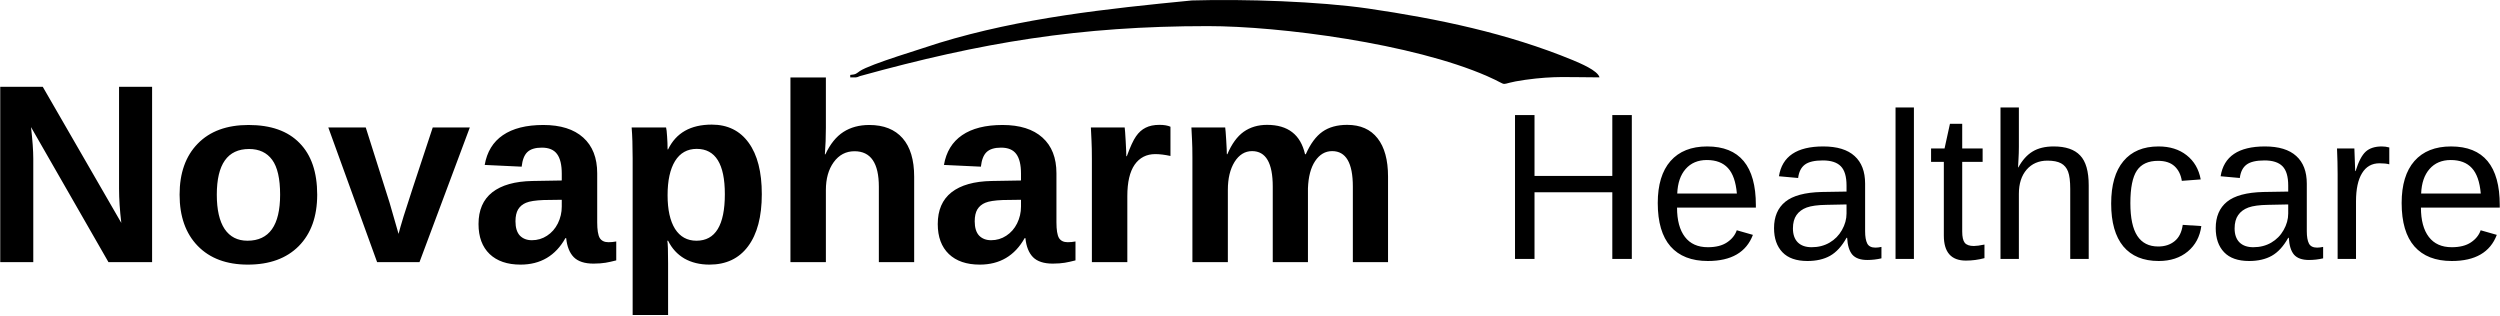
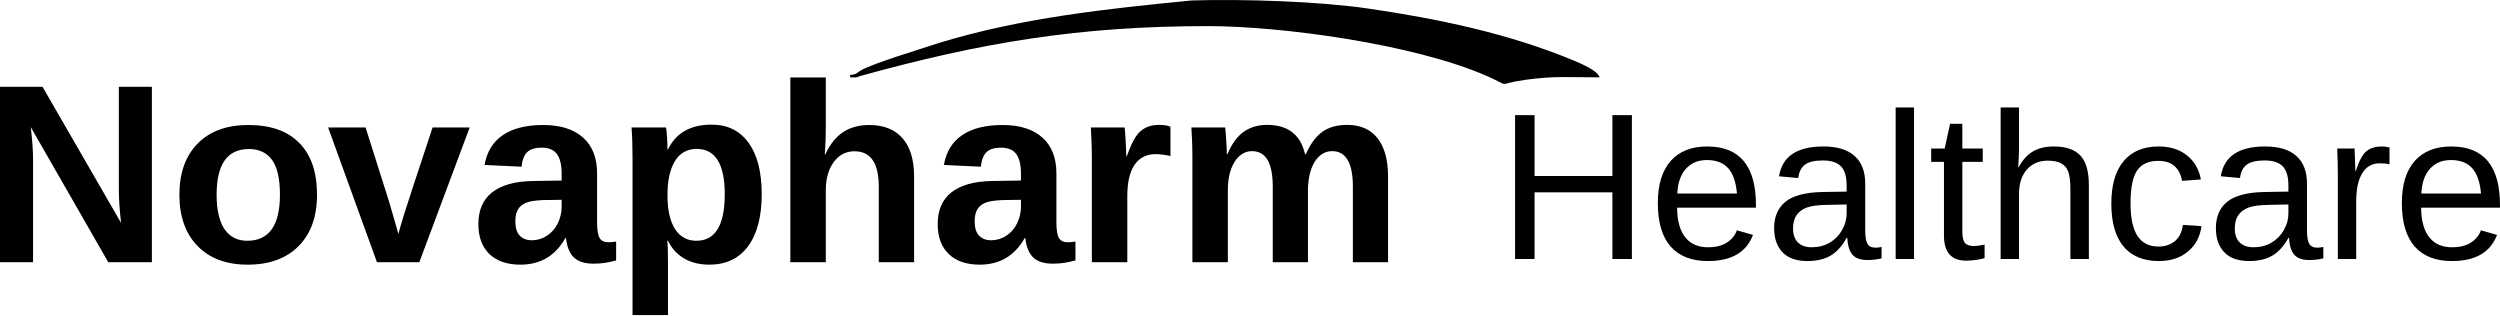
- <svg xmlns="http://www.w3.org/2000/svg" xml:space="preserve" width="11.19in" height="1.41in" version="1.1" style="clip-rule:evenodd;fill-rule:evenodd;image-rendering:optimizeQuality;shape-rendering:geometricPrecision;text-rendering:geometricPrecision" viewBox="0 0 11189.894 1410.254" id="svg17">
-   <defs id="defs16">
-     <font id="FontID1" horiz-adv-x="667" font-variant="normal" style="fill-rule:nonzero" font-weight="400" horiz-origin-x="0" horiz-origin-y="0" vert-origin-x="512" vert-origin-y="768" vert-adv-y="1024">
-       <font-face font-family="Arial" id="font-face1">
-         <font-face-src>
-           <font-face-name name="Arial" />
-         </font-face-src>
-       </font-face>
-       <missing-glyph id="missing-glyph1">
-         <path d="M0 0z" id="path1" />
-       </missing-glyph>
-       <glyph unicode="H" horiz-adv-x="722" d="M80.998 0l0 715.999 95.004 0 0 -294.999 369.996 0 0 294.999 95.004 0 0 -715.999 -95.004 0 0 336.998 -369.996 0 0 -336.998 -95.004 0z" id="glyph1" />
-       <glyph unicode="a" horiz-adv-x="556" d="M405.001 65c-32.666,-27.834 -64.167,-47.331 -94.335,-58.834 -30.168,-11.498 -62.497,-17.164 -97.165,-17.164 -57.001,0 -100.833,13.833 -131.501,41.666 -30.664,27.665 -45.998,63.166 -45.998,106.33 0,25.335 5.833,48.501 17.332,69.504 11.667,20.999 26.833,37.667 45.502,50.33 18.833,12.668 39.833,22.332 63.33,28.835 17.336,4.5 43.5,8.832 78.336,13.168 70.997,8.332 123.497,18.497 157,30.164 0.332,12.003 0.496,19.666 0.496,22.833 0,35.669 -8.332,60.836 -24.999,75.501 -22.501,19.834 -55.999,29.667 -100.332,29.667 -41.502,0 -72.166,-7.335 -91.832,-21.832 -19.834,-14.501 -34.336,-40.169 -43.837,-77.167l-85.999 11.999c7.835,36.834 20.667,66.665 38.668,89.334 18.001,22.665 44.001,39.997 78,52.332 33.835,12.167 73.336,18.333 118.001,18.333 44.333,0 80.498,-5.165 108.332,-15.666 27.67,-10.502 48.168,-23.502 61.168,-39.332 13,-15.835 22.169,-35.833 27.501,-59.999 2.83,-15.002 4.332,-42.003 4.332,-80.834l0 -116.667c0,-81.499 1.834,-132.998 5.501,-154.835 3.499,-21.832 10.834,-42.667 21.5,-62.666l-92.001 0c-8.832,18.501 -14.501,40.165 -17,65zm-7.003 194.999c-31.997,-13 -79.998,-23.998 -143.996,-32.998 -36.333,-5.169 -62.001,-11.002 -77.003,-17.5 -14.998,-6.502 -26.5,-16.003 -34.664,-28.334 -8.168,-12.499 -12.335,-26.332 -12.335,-41.666 0,-23.165 8.832,-42.667 26.669,-58.166 17.832,-15.502 43.832,-23.334 78,-23.334 33.831,0 63.999,7.331 90.499,22.164 26.332,14.67 45.834,34.836 58.166,60.336 9.501,19.83 14.169,48.997 14.169,87.501l0.496 31.997z" id="glyph2" />
-       <glyph unicode="c" horiz-adv-x="499" d="M405.001 189.999l85.999 -11.999c-9.501,-59.166 -33.499,-105.333 -72.335,-138.832 -38.832,-33.503 -86.664,-50.166 -143.164,-50.166 -70.833,0 -127.834,23.165 -170.833,69.5 -43.168,46.331 -64.668,112.663 -64.668,198.999 0,55.999 9.333,104.832 27.834,146.831 18.497,41.834 46.667,73.336 84.666,94.167 37.835,21.003 79.001,31.501 123.666,31.501 56.168,0 102.334,-14.165 137.999,-42.667 35.837,-28.498 58.834,-68.999 68.835,-121.332l-85.002 -13c-8.163,34.832 -22.497,61 -43.332,78.664 -20.667,17.5 -45.666,26.336 -75.001,26.336 -44.333,0 -80.334,-15.835 -108.163,-47.5 -27.67,-31.833 -41.502,-81.835 -41.502,-150.503 0,-69.664 13.332,-120.167 40.001,-151.668 26.833,-31.497 61.665,-47.331 104.5,-47.331 34.668,0 63.498,10.502 86.5,31.665 23.165,21.003 37.835,53.501 44.001,97.334z" id="glyph3" />
-       <glyph unicode="e" horiz-adv-x="556" d="M419.998 167.998l91 -11.999c-14.165,-52.833 -40.665,-93.998 -79.333,-123.165 -38.663,-29.167 -87.997,-43.832 -148.164,-43.832 -75.666,0 -135.669,23.329 -180.002,69.996 -44.333,46.503 -66.501,112.003 -66.501,196.169 0,87 22.337,154.666 67.17,202.666 44.833,48.168 102.999,72.166 174.501,72.166 69.163,0 125.663,-23.497 169.5,-70.665 43.832,-47.167 65.832,-113.5 65.832,-199.003 0,-5.165 -0.168,-13 -0.5,-23.334l-386.5 0c3.331,-56.832 19.334,-100.496 48.332,-130.664 28.835,-30.168 65,-45.334 108.168,-45.334 32.166,0 59.667,8.5 82.332,25.499 22.833,17 40.834,44.169 54.166,81.499zm-287.997 141.002l288.998 0c-3.831,43.668 -14.998,76.334 -33.166,98.166 -27.834,33.835 -64.167,50.835 -108.668,50.835 -40.333,0 -74.164,-13.5 -101.665,-40.501 -27.333,-27.001 -42.499,-63.166 -45.498,-108.5z" id="glyph4" />
-       <glyph unicode="h" horiz-adv-x="556" d="M66.001 0l0 715.999 88.001 0 0 -257.665c40.834,47.832 92.333,71.666 154.666,71.666 38.167,0 71.334,-7.499 99.663,-22.665 28.17,-15.17 48.337,-36.001 60.504,-62.67 12.163,-26.664 18.165,-65.5 18.165,-116.167l0 -328.498 -88.001 0 0 328.166c0,43.832 -9.501,75.834 -28.334,95.832 -18.997,20.003 -45.666,30.004 -80.33,30.004 -25.836,0 -50.17,-6.67 -73.003,-20.166 -22.833,-13.5 -39,-31.833 -48.833,-55.003 -9.665,-23.001 -14.497,-54.834 -14.497,-95.5l0 -283.333 -88.001 0z" id="glyph5" />
-       <glyph unicode="l" horiz-adv-x="222" d="M63.999 0l0 715.999 88.001 0 0 -715.999 -88.001 0z" id="glyph6" />
-       <glyph unicode="r" horiz-adv-x="332" d="M65 0l0 519.002 79.001 0 0 -79.501c20.166,36.834 38.832,61.168 55.999,72.831 17.168,11.835 36.001,17.668 56.5,17.668 29.667,0 59.835,-9.333 90.499,-27.834l-31.333 -81.167c-21.331,11.999 -42.667,18.001 -63.999,18.001 -19.166,0 -36.333,-5.833 -51.499,-17.332 -15.17,-11.503 -26,-27.501 -32.502,-48 -9.833,-31.169 -14.665,-65.336 -14.665,-102.502l0 -271.165 -88.001 0z" id="glyph7" />
-       <glyph unicode="t" horiz-adv-x="277" d="M257 78.5l11.999 -77.668c-24.667,-5.165 -46.831,-7.831 -66.165,-7.831 -31.833,0 -56.5,4.996 -74.168,15.166 -17.5,10.165 -29.831,23.334 -36.998,39.833 -7.167,16.499 -10.67,51.167 -10.67,104l0 298.999 -65 0 0 68.003 65 0 0 128.33 88.001 52.837 0 -181.167 88.001 0 0 -68.003 -88.001 0 0 -304c0,-25.167 1.501,-41.334 4.668,-48.501 2.999,-7.167 7.999,-12.832 14.998,-17.164 7.003,-4.168 17,-6.334 30,-6.334 9.669,0 22.501,1.165 38.335,3.499z" id="glyph8" />
-     </font>
-     <font id="FontID0" horiz-adv-x="722" font-variant="normal" style="fill-rule:nonzero" font-weight="700" horiz-origin-x="0" horiz-origin-y="0" vert-origin-x="512" vert-origin-y="768" vert-adv-y="1024">
-       <font-face font-family="Arial" id="font-face8">
-         <font-face-src>
-           <font-face-name name="Arial Bold" />
-         </font-face-src>
-       </font-face>
-       <missing-glyph id="missing-glyph8">
-         <path d="M0 0z" id="path8" />
-       </missing-glyph>
-       <glyph unicode="N" horiz-adv-x="722" d="M72.999 0l0 716 140.335 0 294.666 -479.834 0 479.834 134 0 0 -716 -144.835 0 -290.166 470.666 0 -470.666 -134 0z" id="glyph9" />
-       <glyph unicode="a" horiz-adv-x="556" d="M173.998 359l-123.997 22c13.999,50.667 38.166,88.167 72.333,112.5 34.167,24.333 85,36.499 152.333,36.499 61.167,0 106.834,-7.167 136.833,-21.666 29.833,-14.502 51.002,-32.835 63.168,-55.167 12.166,-22.335 18.332,-63.168 18.332,-122.834l-2.001 -160c0,-45.502 2.167,-79.168 6.501,-100.834 4.334,-21.666 12.501,-44.832 24.499,-69.5l-135.998 0c-3.502,8.999 -8.002,22.332 -13.167,40.002 -2.167,8.164 -3.834,13.498 -4.834,16 -23.332,-23.001 -48.331,-40.167 -75,-51.668 -26.666,-11.501 -55.001,-17.335 -85.165,-17.335 -53.169,0 -95.168,14.502 -125.833,43.501 -30.668,28.836 -46.002,65.501 -46.002,109.833 0,29.167 7.001,55.336 21,78.333 14.002,22.835 33.501,40.502 58.834,52.668 25.168,12.166 61.502,22.832 109.001,32 64,12.001 108.498,23.332 133.165,33.666l0 13.833c0,26.666 -6.501,45.667 -19.499,57.168 -13.167,11.331 -37.835,17.001 -73.999,17.001 -24.502,0 -43.501,-4.834 -57.168,-14.668 -13.833,-9.668 -24.833,-26.834 -33.335,-51.333zm184.001 -110.999c-17.501,-5.835 -45.333,-12.836 -83.499,-21 -38,-8.167 -63.003,-16.169 -74.669,-23.836 -17.832,-12.832 -26.831,-28.832 -26.831,-48.331 0,-19.333 7.167,-35.834 21.5,-49.836 14.333,-13.999 32.5,-21 54.666,-21 24.664,0 48.331,8.167 70.832,24.333 16.5,12.501 27.5,27.5 32.666,45.502 3.502,11.666 5.334,34.001 5.334,66.833l0 27.335z" id="glyph10" />
-       <glyph unicode="h" horiz-adv-x="610" d="M206.999 716l0 -265.333c44.501,52.834 97.835,79.334 159.668,79.334 31.831,0 60.498,-5.835 86,-17.501 25.499,-11.832 44.667,-26.666 57.665,-44.998 13.002,-18.167 21.835,-38.335 26.5,-60.501 4.834,-22.166 7.167,-56.502 7.167,-103.001l0 -303.999 -136.999 0 0 273.666c0,54.335 -2.667,88.833 -7.833,103.501 -5.334,14.665 -14.668,26.334 -28.001,34.833 -13.333,8.668 -29.999,13.002 -50.167,13.002 -23.001,0 -43.501,-5.5 -61.667,-16.669 -18.167,-11 -31.334,-27.666 -39.667,-49.998 -8.499,-22.169 -12.667,-55.167 -12.667,-98.667l0 -259.667 -136.999 0 0 716 136.999 0z" id="glyph11" />
-       <glyph unicode="m" horiz-adv-x="889" d="M61.999 519l126.002 0 0 -70.832c45.167,54.497 98.998,81.832 161.501,81.832 33.166,0 61.999,-6.832 86.332,-20.499 24.502,-13.667 44.501,-34.336 60.001,-62.002 22.832,27.666 47.5,48.335 73.834,62.002 26.334,13.667 54.501,20.499 84.499,20.499 38,0 70.166,-7.667 96.666,-23.167 26.334,-15.5 46.002,-38.166 59,-68.168 9.499,-22 14.168,-57.834 14.168,-107.331l0 -331.334 -136.999 0 0 296.167c0,51.499 -4.669,84.665 -14.168,99.499 -12.667,19.502 -32.335,29.336 -58.669,29.336 -19.164,0 -37.331,-5.835 -54.332,-17.501 -16.835,-11.835 -29.167,-29.002 -36.665,-51.502 -7.501,-22.666 -11.169,-58.331 -11.169,-107.166l0 -248.833 -136.999 0 0 284c0,50.333 -2.502,82.998 -7.332,97.501 -4.834,14.665 -12.335,25.665 -22.67,32.831 -10.165,7.167 -24.164,10.669 -41.665,10.669 -21.165,0 -40.167,-5.669 -56.999,-17.001 -17.001,-11.501 -29.002,-27.835 -36.334,-49.335 -7.336,-21.5 -11,-57.164 -11,-106.831l0 -251.835 -137.002 0 0 519z" id="glyph12" />
-       <glyph unicode="o" horiz-adv-x="610" d="M40.002 265.833c0,45.667 11.166,89.834 33.666,132.499 22.497,42.834 54.332,75.335 95.499,97.835 41.164,22.497 86.998,33.832 137.834,33.832 78.499,0 142.664,-25.499 192.831,-76.501 50.167,-51.167 75.166,-115.499 75.166,-193.501 0,-78.665 -25.33,-143.831 -75.832,-195.498 -50.667,-51.668 -114.332,-77.502 -191.168,-77.502 -47.5,0 -92.832,10.835 -135.998,32.335 -43,21.5 -75.835,53 -98.332,94.668 -22.501,41.499 -33.666,92.166 -33.666,151.832zm140.998 -7.332c0,-51.502 12.166,-91 36.499,-118.335 24.502,-27.5 54.501,-41.168 90.334,-41.168 35.668,0 65.666,13.667 89.834,41.168 24.167,27.335 36.334,67.167 36.334,119.332 0,50.836 -12.166,90.003 -36.334,117.334 -24.167,27.5 -54.166,41.168 -89.834,41.168 -35.834,0 -65.832,-13.667 -90.334,-41.168 -24.333,-27.331 -36.499,-66.833 -36.499,-118.331z" id="glyph13" />
-       <glyph unicode="p" horiz-adv-x="610" d="M67.999 519l128 0 0 -76.166c16.669,26 39.001,46.999 67.333,63.165 28.335,16 59.835,24.002 94.333,24.002 60.17,0 111.334,-23.667 153.333,-71.001 42.003,-47.165 63.003,-113.166 63.003,-197.5 0,-86.832 -21.169,-154.165 -63.5,-202.334 -42.334,-48.166 -93.667,-72.167 -154.003,-72.167 -28.667,0 -54.666,5.669 -77.999,17.17 -23.167,11.331 -47.834,30.83 -73.499,58.5l0 -259.667 -137.002 0 0 716zm135.001 -251.5c0,-58.5 11.501,-101.666 34.667,-129.666 23.001,-27.835 51.167,-41.834 84.165,-41.834 31.834,0 58.334,12.832 79.503,38.501 21.165,25.665 31.665,67.668 31.665,126.168 0,54.666 -10.835,95.165 -32.666,121.665 -21.666,26.5 -48.666,39.667 -80.835,39.667 -33.498,0 -61.333,-12.998 -83.333,-39.001 -22.166,-26 -33.166,-64.5 -33.166,-115.499z" id="glyph14" />
-       <glyph unicode="r" horiz-adv-x="389" d="M203 0l-136.999 0 0 519 126.999 0 0 -73.668c21.831,34.836 41.499,57.668 59,68.503 17.501,10.831 37.334,16.166 59.5,16.166 31.334,0 61.498,-8.668 90.5,-25.834l-42.5 -119.667c-23.167,14.999 -44.667,22.501 -64.5,22.501 -19.333,0 -35.668,-5.334 -49.001,-15.834 -13.333,-10.665 -23.833,-29.667 -31.5,-57.334 -7.667,-27.666 -11.501,-85.666 -11.501,-173.833l0 -160z" id="glyph15" />
-       <glyph unicode="v" horiz-adv-x="556" d="M214.666 0l-209.166 519 144 0 97.666 -264.833 28.332 -88.502c7.501,22.501 12.335,37.334 14.168,44.501 4.669,14.668 9.499,29.333 14.834,44.001l99.002 264.833 140.998 0 -206.167 -519 -123.666 0z" id="glyph16" />
-     </font>
-     <style type="text/css" id="style16">
-    
-     @font-face { font-family:"Arial";font-variant:normal;font-weight:normal;src:url("#FontID1") format(svg)}
-     @font-face { font-family:"Arial";font-variant:normal;font-weight:bold;src:url("#FontID0") format(svg)}
-     .fil0 {fill:#000000}
-     .fnt1 {font-weight:normal;font-size:936.1px;font-family:'Arial'}
-     .fnt0 {font-weight:bold;font-size:1141px;font-family:'Arial'}
-    
-   </style>
-   </defs>
-   <g id="Layer_x0020_1" transform="translate(7.07762,2.3707335e-4)">
-     <g id="_2543031741168">
-       <g transform="matrix(1.01351,0,0,1,-5752.5,474.345)" id="g16">
-         <path d="M 6146.853,699.13 5804.776,94.645 q 10.028,88.026 10.028,141.511 V 699.13 H 5668.836 V -85.865 h 187.752 L 6203.68,523.634 q -10.028,-84.126 -10.028,-153.21 V -85.865 h 145.968 V 699.13 Z m 922.048,-301.964 q 0,146.525 -81.341,230.094 -81.341,83.012 -225.08,83.012 -140.954,0 -221.18,-83.569 -80.227,-83.569 -80.227,-229.537 0,-145.411 80.227,-228.423 80.227,-83.569 224.523,-83.569 147.639,0 225.08,80.784 77.998,80.227 77.998,231.208 z m -163.796,0 q 0,-107.526 -35.099,-155.996 -35.099,-48.47 -101.954,-48.47 -142.625,0 -142.625,204.466 0,100.84 34.542,153.768 35.099,52.37 100.84,52.37 144.296,0 144.296,-206.138 z M 7520.733,699.13 H 7333.538 L 7117.929,96.317 h 165.467 l 105.297,337.063 q 8.357,27.856 39.556,139.282 5.571,-22.842 22.842,-80.227 17.271,-57.384 128.14,-396.119 h 163.796 z m 446.26,11.143 q -87.469,0 -136.497,-47.356 -49.027,-47.913 -49.027,-134.268 0,-93.598 60.727,-142.068 61.284,-48.47 177.167,-50.699 l 129.811,-2.229 v -30.642 q 0,-59.056 -20.614,-87.469 -20.614,-28.971 -67.413,-28.971 -43.456,0 -64.07,20.057 -20.057,19.5 -25.071,65.184 l -163.239,-7.8 q 15.042,-88.026 80.227,-133.154 65.741,-45.685 178.838,-45.685 114.211,0 176.053,56.27 61.841,56.27 61.841,159.896 v 219.509 q 0,50.699 11.143,70.198 11.7,18.942 38.442,18.942 17.828,0 34.542,-3.343 v 84.684 q -13.928,3.343 -25.071,6.128 -11.143,2.786 -22.285,4.457 -11.143,1.671 -23.956,2.786 -12.257,1.114 -28.971,1.114 -59.056,0 -87.469,-28.971 -27.857,-28.971 -33.428,-85.241 h -3.343 q -65.741,118.668 -198.338,118.668 z m 182.181,-290.264 -80.227,1.114 q -54.599,2.229 -77.441,12.257 -22.842,9.471 -35.099,29.528 -11.7,20.057 -11.7,53.484 0,42.899 19.5,64.07 20.057,20.614 52.927,20.614 36.77,0 66.855,-20.057 30.642,-20.057 47.913,-55.156 17.271,-35.656 17.271,-75.212 z m 883.606,-25.071 q 0,150.982 -60.727,233.437 -60.17,81.898 -170.481,81.898 -63.513,0 -110.869,-27.299 -46.799,-27.856 -71.87,-79.669 h -3.343 q 3.343,16.714 3.343,101.397 v 231.208 H 8462.281 V 235.042 q 0,-85.241 -4.457,-138.725 h 152.096 q 2.786,10.028 4.457,39.556 2.228,29.528 2.228,58.499 h 2.228 q 52.927,-110.869 192.767,-110.869 105.297,0 163.239,81.341 57.941,80.784 57.941,230.094 z m -163.239,0 q 0,-202.795 -124.24,-202.795 -62.398,0 -95.826,54.599 -32.871,54.599 -32.871,152.653 0,97.498 32.871,150.982 33.428,52.927 94.712,52.927 125.354,0 125.354,-208.366 z m 444.032,-178.281 q 31.756,-69.084 79.669,-100.283 47.913,-31.199 114.211,-31.199 95.826,0 147.082,59.056 51.256,59.056 51.256,172.71 V 699.13 H 9549.796 V 361.51 q 0,-158.782 -107.526,-158.782 -56.827,0 -91.926,49.027 -34.542,48.47 -34.542,124.797 V 699.13 H 9159.249 v -826.779 h 156.553 V 97.988 q 0,60.727 -4.457,118.668 z m 681.926,493.616 q -87.469,0 -136.497,-47.356 -49.027,-47.913 -49.027,-134.268 0,-93.598 60.727,-142.068 61.284,-48.47 177.167,-50.699 l 129.811,-2.229 v -30.642 q 0,-59.056 -20.614,-87.469 -20.614,-28.971 -67.413,-28.971 -43.456,0 -64.07,20.057 -20.056,19.5 -25.07,65.184 l -163.239,-7.8 q 15.043,-88.026 80.227,-133.154 65.741,-45.685 178.839,-45.685 114.211,0 176.053,56.27 61.841,56.27 61.841,159.896 v 219.509 q 0,50.699 11.142,70.198 11.7,18.942 38.442,18.942 17.828,0 34.542,-3.343 v 84.684 q -13.928,3.343 -25.07,6.128 -11.143,2.786 -22.286,4.457 -11.142,1.671 -23.956,2.786 -12.257,1.114 -28.971,1.114 -59.056,0 -87.469,-28.971 -27.857,-28.971 -33.428,-85.241 h -3.343 q -65.741,118.668 -198.338,118.668 z m 182.181,-290.264 -80.227,1.114 q -54.599,2.229 -77.441,12.257 -22.842,9.471 -35.099,29.528 -11.7,20.057 -11.7,53.484 0,42.899 19.5,64.07 20.057,20.614 52.927,20.614 36.771,0 66.856,-20.057 30.642,-20.057 47.913,-55.156 17.271,-35.656 17.271,-75.212 z M 10490.787,699.13 V 237.827 q 0,-49.584 -1.671,-82.455 -1.115,-33.428 -2.786,-59.056 h 149.311 q 1.671,10.028 4.457,61.284 2.785,50.699 2.785,67.413 h 2.229 q 22.842,-63.513 40.67,-89.141 17.828,-26.185 42.342,-38.442 24.514,-12.814 61.284,-12.814 30.085,0 48.47,8.357 V 223.899 q -37.884,-8.357 -66.855,-8.357 -58.499,0 -91.369,47.356 -32.314,47.356 -32.314,140.396 V 699.13 Z m 798.923,0 V 360.953 q 0,-158.782 -91.369,-158.782 -47.356,0 -77.441,48.47 -29.528,48.47 -29.528,125.354 V 699.13 h -156.553 V 231.142 q 0,-48.47 -1.672,-79.112 -1.114,-31.199 -2.785,-55.713 h 149.31 q 1.672,10.585 4.457,56.827 2.786,45.685 2.786,62.956 h 2.229 q 28.97,-69.084 71.869,-100.283 43.456,-31.199 103.626,-31.199 138.168,0 167.696,131.482 h 3.343 q 30.642,-70.198 73.541,-100.84 42.899,-30.642 109.197,-30.642 88.026,0 134.268,60.17 46.242,59.613 46.242,171.596 V 699.13 h -155.439 V 360.953 q 0,-158.782 -91.369,-158.782 -45.685,0 -75.213,44.57 -28.97,44.013 -31.756,122.011 V 699.13 Z" id="text16" class="fil0 fnt0" style="font-weight:bold;font-size:1141px;font-family:Arial" aria-label="Novapharm " />
-       </g>
-       <path d="M 7209.877,1159.3 V 860.827 H 6861.582 V 1159.3 h -87.302 V 515.274 h 87.302 v 272.42 h 348.295 V 515.274 h 87.302 V 1159.3 Z m 289.789,-229.911 q 0,85.017 35.195,131.182 35.195,46.165 102.843,46.165 53.478,0 85.474,-21.483 32.453,-21.483 43.88,-54.392 l 72.219,20.569 q -44.337,117.013 -201.572,117.013 -109.699,0 -167.291,-65.362 -57.135,-65.362 -57.135,-194.259 0,-122.497 57.135,-187.86 57.592,-65.362 164.092,-65.362 218.027,0 218.027,262.821 v 10.97 z m 267.849,-63.077 q -6.856,-78.161 -39.766,-113.813 -32.91,-36.109 -94.616,-36.109 -59.877,0 -95.073,40.223 -34.738,39.766 -37.481,109.699 z m 315.842,302.13 q -74.504,0 -111.985,-39.309 -37.481,-39.309 -37.481,-107.871 0,-76.789 50.279,-117.927 50.736,-41.137 163.178,-43.88 l 111.07,-1.828 v -26.968 q 0,-60.335 -25.596,-86.388 -25.596,-26.054 -80.446,-26.054 -55.307,0 -80.446,18.74 -25.139,18.74 -30.167,59.877 l -85.931,-7.77 q 21.026,-133.467 198.373,-133.467 93.244,0 140.324,42.966 47.079,42.508 47.079,123.412 v 212.999 q 0,36.566 9.599,55.307 9.599,18.283 36.566,18.283 11.884,0 26.968,-3.2 v 51.193 q -31.081,7.313 -63.534,7.313 -45.708,0 -66.734,-23.768 -20.569,-24.225 -23.311,-75.418 h -2.742 q -31.539,56.678 -73.59,80.446 -41.594,23.311 -101.472,23.311 z m 18.74,-61.706 q 45.251,0 80.446,-20.569 35.195,-20.569 55.307,-56.221 20.569,-36.109 20.569,-74.047 v -40.68 l -90.045,1.828 q -58.049,0.914 -88.216,11.884 -29.71,10.97 -45.708,33.824 -15.998,22.854 -15.998,59.877 0,40.223 21.483,62.163 21.94,21.94 62.163,21.94 z M 8477.817,1159.3 V 480.993 h 82.275 V 1159.3 Z m 398.117,-3.657 q -40.68,10.97 -83.189,10.97 -98.729,0 -98.729,-111.985 V 724.617 h -57.135 v -59.877 h 60.335 l 24.225,-110.613 h 54.85 v 110.613 h 91.416 v 59.877 h -91.416 v 312.186 q 0,35.652 11.427,50.279 11.884,14.169 40.68,14.169 16.455,0 47.536,-6.399 z m 151.751,-406.344 q 26.511,-48.45 63.534,-70.847 37.481,-22.854 94.616,-22.854 80.446,0 118.384,40.223 38.395,39.766 38.395,133.924 V 1159.3 h -82.731 V 845.743 q 0,-52.107 -9.599,-77.247 -9.599,-25.596 -31.538,-37.481 -21.94,-11.884 -60.792,-11.884 -58.049,0 -93.244,40.223 -34.738,40.223 -34.738,108.328 V 1159.3 h -82.274 V 480.993 h 82.274 v 176.433 q 0,27.882 -1.828,57.592 -1.371,29.71 -1.828,34.281 z m 501.417,160.435 q 0,98.729 31.081,146.266 31.081,47.536 93.701,47.536 43.88,0 73.133,-23.768 29.71,-23.768 36.566,-73.133 l 83.189,5.485 q -9.599,71.305 -60.792,113.813 -51.193,42.508 -129.811,42.508 -103.757,0 -158.607,-65.362 -54.392,-65.82 -54.392,-191.517 0,-124.783 54.85,-190.145 54.85,-65.82 157.236,-65.82 75.875,0 125.697,39.309 50.279,39.309 63.077,108.328 l -84.56,6.399 q -6.399,-41.137 -32.453,-65.362 -26.054,-24.225 -74.047,-24.225 -65.362,0 -94.616,43.423 -29.253,43.423 -29.253,146.266 z m 531.584,258.707 q -74.504,0 -111.984,-39.309 -37.48,-39.309 -37.48,-107.871 0,-76.789 50.279,-117.927 50.736,-41.137 163.177,-43.88 l 111.071,-1.828 v -26.968 q 0,-60.335 -25.597,-86.388 -25.596,-26.054 -80.446,-26.054 -55.306,0 -80.446,18.74 -25.139,18.74 -30.167,59.877 l -85.931,-7.77 q 21.026,-133.467 198.373,-133.467 93.244,0 140.323,42.966 47.079,42.508 47.079,123.412 v 212.999 q 0,36.566 9.599,55.307 9.599,18.283 36.567,18.283 11.884,0 26.967,-3.2 v 51.193 q -31.081,7.313 -63.534,7.313 -45.708,0 -66.734,-23.768 -20.568,-24.225 -23.311,-75.418 h -2.742 q -31.539,56.678 -73.59,80.446 -41.594,23.311 -101.472,23.311 z m 18.741,-61.706 q 45.25,0 80.446,-20.569 35.195,-20.569 55.306,-56.221 20.569,-36.109 20.569,-74.047 v -40.68 l -90.045,1.828 q -58.049,0.914 -88.216,11.884 -29.711,10.97 -45.708,33.824 -15.998,22.854 -15.998,59.877 0,40.223 21.483,62.163 21.939,21.94 62.163,21.94 z m 377.548,52.564 V 779.924 q 0,-52.107 -2.743,-115.184 h 77.704 q 3.657,84.103 3.657,101.015 h 1.828 q 19.654,-63.534 45.251,-86.845 25.596,-23.311 72.218,-23.311 16.455,0 33.367,4.571 v 75.418 q -16.455,-4.571 -43.879,-4.571 -51.193,0 -78.161,44.337 -26.968,43.88 -26.968,126.154 V 1159.3 Z m 372.977,-229.911 q 0,85.017 35.195,131.182 35.196,46.165 102.843,46.165 53.479,0 85.474,-21.483 32.453,-21.483 43.88,-54.392 l 72.219,20.569 q -44.337,117.013 -201.573,117.013 -109.699,0 -167.291,-65.362 -57.135,-65.362 -57.135,-194.259 0,-122.497 57.135,-187.86 57.592,-65.362 164.092,-65.362 218.027,0 218.027,262.821 v 10.97 z m 267.849,-63.077 q -6.856,-78.161 -39.766,-113.813 -32.91,-36.109 -94.615,-36.109 -59.878,0 -95.073,40.223 -34.738,39.766 -37.481,109.699 z" id="text17" class="fil0 fnt1" style="font-size:936.1px;font-family:Arial" aria-label="Healthcare" />
-       <path class="fil0" d="m 3798.2,335.41 v 10.94 c 25.22,0 25.14,2.61 43.44,-5.73 545.14,-150.68 982.4,-223.72 1557.28,-223.72 324.13,0 918.26,78.21 1251,224.06 116.43,51.13 30.48,35.9 169.63,16.49 133.21,-18.56 196.42,-11.1 333.06,-11.1 -8.31,-31.26 -86.65,-62.95 -119.56,-77.12 C 6740.31,148.62 6428.8,83.83 6116.81,38.2 5897.55,6.3 5561.68,-5.01 5327.73,1.99 c -380.39,37.17 -764.5,77.87 -1131.89,190.2 -68.09,23.38 -308.46,94.44 -354.74,126.03 -16.37,11.15 -15.95,14.94 -42.9,17.19 z" id="path17" />
+ <svg xmlns="http://www.w3.org/2000/svg" width="11189.9" height="1410.25" viewBox="0 0 11189.894 1410.254" role="img" aria-label="NovaPharm Healthcare">
+   <g fill="#000000" transform="translate(7.07762,0.0002370734)">
+     <g transform="matrix(1.01351,0,0,1,-5752.5,474.345)">
+       <path d="M 6146.853,699.13 5804.776,94.645 q 10.028,88.026 10.028,141.511 V 699.13 H 5668.836 V -85.865 h 187.752 L 6203.68,523.634 q -10.028,-84.126 -10.028,-153.21 V -85.865 h 145.968 V 699.13 Z m 922.048,-301.964 q 0,146.525 -81.341,230.094 -81.341,83.012 -225.08,83.012 -140.954,0 -221.18,-83.569 -80.227,-83.569 -80.227,-229.537 0,-145.411 80.227,-228.423 80.227,-83.569 224.523,-83.569 147.639,0 225.08,80.784 77.998,80.227 77.998,231.208 z m -163.796,0 q 0,-107.526 -35.099,-155.996 -35.099,-48.47 -101.954,-48.47 -142.625,0 -142.625,204.466 0,100.84 34.542,153.768 35.099,52.37 100.84,52.37 144.296,0 144.296,-206.138 z M 7520.733,699.13 H 7333.538 L 7117.929,96.317 h 165.467 l 105.297,337.063 q 8.357,27.856 39.556,139.282 5.571,-22.842 22.842,-80.227 17.271,-57.384 128.14,-396.119 h 163.796 z m 446.26,11.143 q -87.469,0 -136.497,-47.356 -49.027,-47.913 -49.027,-134.268 0,-93.598 60.727,-142.068 61.284,-48.47 177.167,-50.699 l 129.811,-2.229 v -30.642 q 0,-59.056 -20.614,-87.469 -20.614,-28.971 -67.413,-28.971 -43.456,0 -64.07,20.057 -20.057,19.5 -25.071,65.184 l -163.239,-7.8 q 15.042,-88.026 80.227,-133.154 65.741,-45.685 178.838,-45.685 114.211,0 176.053,56.27 61.841,56.27 61.841,159.896 v 219.509 q 0,50.699 11.143,70.198 11.7,18.942 38.442,18.942 17.828,0 34.542,-3.343 v 84.684 q -13.928,3.343 -25.071,6.128 -11.143,2.786 -22.285,4.457 -11.143,1.671 -23.956,2.786 -12.257,1.114 -28.971,1.114 -59.056,0 -87.469,-28.971 -27.857,-28.971 -33.428,-85.241 h -3.343 q -65.741,118.668 -198.338,118.668 z m 182.181,-290.264 -80.227,1.114 q -54.599,2.229 -77.441,12.257 -22.842,9.471 -35.099,29.528 -11.7,20.057 -11.7,53.484 0,42.899 19.5,64.07 20.057,20.614 52.927,20.614 36.77,0 66.855,-20.057 30.642,-20.057 47.913,-55.156 17.271,-35.656 17.271,-75.212 z m 883.606,-25.071 q 0,150.982 -60.727,233.437 -60.17,81.898 -170.481,81.898 -63.513,0 -110.869,-27.299 -46.799,-27.856 -71.87,-79.669 h -3.343 q 3.343,16.714 3.343,101.397 v 231.208 H 8462.281 V 235.042 q 0,-85.241 -4.457,-138.725 h 152.096 q 2.786,10.028 4.457,39.556 2.228,29.528 2.228,58.499 h 2.228 q 52.927,-110.869 192.767,-110.869 105.297,0 163.239,81.341 57.941,80.784 57.941,230.094 z m -163.239,0 q 0,-202.795 -124.24,-202.795 -62.398,0 -95.826,54.599 -32.871,54.599 -32.871,152.653 0,97.498 32.871,150.982 33.428,52.927 94.712,52.927 125.354,0 125.354,-208.366 z m 444.032,-178.281 q 31.756,-69.084 79.669,-100.283 47.913,-31.199 114.211,-31.199 95.826,0 147.082,59.056 51.256,59.056 51.256,172.71 V 699.13 H 9549.796 V 361.51 q 0,-158.782 -107.526,-158.782 -56.827,0 -91.926,49.027 -34.542,48.47 -34.542,124.797 V 699.13 H 9159.249 v -826.779 h 156.553 V 97.988 q 0,60.727 -4.457,118.668 z m 681.926,493.616 q -87.469,0 -136.497,-47.356 -49.027,-47.913 -49.027,-134.268 0,-93.598 60.727,-142.068 61.284,-48.47 177.167,-50.699 l 129.811,-2.229 v -30.642 q 0,-59.056 -20.614,-87.469 -20.614,-28.971 -67.413,-28.971 -43.456,0 -64.07,20.057 -20.056,19.5 -25.07,65.184 l -163.239,-7.8 q 15.043,-88.026 80.227,-133.154 65.741,-45.685 178.839,-45.685 114.211,0 176.053,56.27 61.841,56.27 61.841,159.896 v 219.509 q 0,50.699 11.142,70.198 11.7,18.942 38.442,18.942 17.828,0 34.542,-3.343 v 84.684 q -13.928,3.343 -25.07,6.128 -11.143,2.786 -22.286,4.457 -11.142,1.671 -23.956,2.786 -12.257,1.114 -28.971,1.114 -59.056,0 -87.469,-28.971 -27.857,-28.971 -33.428,-85.241 h -3.343 q -65.741,118.668 -198.338,118.668 z m 182.181,-290.264 -80.227,1.114 q -54.599,2.229 -77.441,12.257 -22.842,9.471 -35.099,29.528 -11.7,20.057 -11.7,53.484 0,42.899 19.5,64.07 20.057,20.614 52.927,20.614 36.771,0 66.856,-20.057 30.642,-20.057 47.913,-55.156 17.271,-35.656 17.271,-75.212 z M 10490.787,699.13 V 237.827 q 0,-49.584 -1.671,-82.455 -1.115,-33.428 -2.786,-59.056 h 149.311 q 1.671,10.028 4.457,61.284 2.785,50.699 2.785,67.413 h 2.229 q 22.842,-63.513 40.67,-89.141 17.828,-26.185 42.342,-38.442 24.514,-12.814 61.284,-12.814 30.085,0 48.47,8.357 V 223.899 q -37.884,-8.357 -66.855,-8.357 -58.499,0 -91.369,47.356 -32.314,47.356 -32.314,140.396 V 699.13 Z m 798.923,0 V 360.953 q 0,-158.782 -91.369,-158.782 -47.356,0 -77.441,48.47 -29.528,48.47 -29.528,125.354 V 699.13 h -156.553 V 231.142 q 0,-48.47 -1.672,-79.112 -1.114,-31.199 -2.785,-55.713 h 149.31 q 1.672,10.585 4.457,56.827 2.786,45.685 2.786,62.956 h 2.229 q 28.97,-69.084 71.869,-100.283 43.456,-31.199 103.626,-31.199 138.168,0 167.696,131.482 h 3.343 q 30.642,-70.198 73.541,-100.84 42.899,-30.642 109.197,-30.642 88.026,0 134.268,60.17 46.242,59.613 46.242,171.596 V 699.13 h -155.439 V 360.953 q 0,-158.782 -91.369,-158.782 -45.685,0 -75.213,44.57 -28.97,44.013 -31.756,122.011 V 699.13 Z" />
    </g>
+     <path d="M 7209.877,1159.3 V 860.827 H 6861.582 V 1159.3 h -87.302 V 515.274 h 87.302 v 272.42 h 348.295 V 515.274 h 87.302 V 1159.3 Z m 289.789,-229.911 q 0,85.017 35.195,131.182 35.195,46.165 102.843,46.165 53.478,0 85.474,-21.483 32.453,-21.483 43.88,-54.392 l 72.219,20.569 q -44.337,117.013 -201.572,117.013 -109.699,0 -167.291,-65.362 -57.135,-65.362 -57.135,-194.259 0,-122.497 57.135,-187.86 57.592,-65.362 164.092,-65.362 218.027,0 218.027,262.821 v 10.97 z m 267.849,-63.077 q -6.856,-78.161 -39.766,-113.813 -32.91,-36.109 -94.616,-36.109 -59.877,0 -95.073,40.223 -34.738,39.766 -37.481,109.699 z m 315.842,302.13 q -74.504,0 -111.985,-39.309 -37.481,-39.309 -37.481,-107.871 0,-76.789 50.279,-117.927 50.736,-41.137 163.178,-43.88 l 111.07,-1.828 v -26.968 q 0,-60.335 -25.596,-86.388 -25.596,-26.054 -80.446,-26.054 -55.307,0 -80.446,18.74 -25.139,18.74 -30.167,59.877 l -85.931,-7.77 q 21.026,-133.467 198.373,-133.467 93.244,0 140.324,42.966 47.079,42.508 47.079,123.412 v 212.999 q 0,36.566 9.599,55.307 9.599,18.283 36.566,18.283 11.884,0 26.968,-3.2 v 51.193 q -31.081,7.313 -63.534,7.313 -45.708,0 -66.734,-23.768 -20.569,-24.225 -23.311,-75.418 h -2.742 q -31.539,56.678 -73.59,80.446 -41.594,23.311 -101.472,23.311 z m 18.74,-61.706 q 45.251,0 80.446,-20.569 35.195,-20.569 55.307,-56.221 20.569,-36.109 20.569,-74.047 v -40.68 l -90.045,1.828 q -58.049,0.914 -88.216,11.884 -29.71,10.97 -45.708,33.824 -15.998,22.854 -15.998,59.877 0,40.223 21.483,62.163 21.94,21.94 62.163,21.94 z M 8477.817,1159.3 V 480.993 h 82.275 V 1159.3 Z m 398.117,-3.657 q -40.68,10.97 -83.189,10.97 -98.729,0 -98.729,-111.985 V 724.617 h -57.135 v -59.877 h 60.335 l 24.225,-110.613 h 54.85 v 110.613 h 91.416 v 59.877 h -91.416 v 312.186 q 0,35.652 11.427,50.279 11.884,14.169 40.68,14.169 16.455,0 47.536,-6.399 z m 151.751,-406.344 q 26.511,-48.45 63.534,-70.847 37.481,-22.854 94.616,-22.854 80.446,0 118.384,40.223 38.395,39.766 38.395,133.924 V 1159.3 h -82.731 V 845.743 q 0,-52.107 -9.599,-77.247 -9.599,-25.596 -31.538,-37.481 -21.94,-11.884 -60.792,-11.884 -58.049,0 -93.244,40.223 -34.738,40.223 -34.738,108.328 V 1159.3 h -82.274 V 480.993 h 82.274 v 176.433 q 0,27.882 -1.828,57.592 -1.371,29.71 -1.828,34.281 z m 501.417,160.435 q 0,98.729 31.081,146.266 31.081,47.536 93.701,47.536 43.88,0 73.133,-23.768 29.71,-23.768 36.566,-73.133 l 83.189,5.485 q -9.599,71.305 -60.792,113.813 -51.193,42.508 -129.811,42.508 -103.757,0 -158.607,-65.362 -54.392,-65.82 -54.392,-191.517 0,-124.783 54.85,-190.145 54.85,-65.82 157.236,-65.82 75.875,0 125.697,39.309 50.279,39.309 63.077,108.328 l -84.56,6.399 q -6.399,-41.137 -32.453,-65.362 -26.054,-24.225 -74.047,-24.225 -65.362,0 -94.616,43.423 -29.253,43.423 -29.253,146.266 z m 531.584,258.707 q -74.504,0 -111.984,-39.309 -37.48,-39.309 -37.48,-107.871 0,-76.789 50.279,-117.927 50.736,-41.137 163.177,-43.88 l 111.071,-1.828 v -26.968 q 0,-60.335 -25.597,-86.388 -25.596,-26.054 -80.446,-26.054 -55.306,0 -80.446,18.74 -25.139,18.74 -30.167,59.877 l -85.931,-7.77 q 21.026,-133.467 198.373,-133.467 93.244,0 140.323,42.966 47.079,42.508 47.079,123.412 v 212.999 q 0,36.566 9.599,55.307 9.599,18.283 36.567,18.283 11.884,0 26.967,-3.2 v 51.193 q -31.081,7.313 -63.534,7.313 -45.708,0 -66.734,-23.768 -20.568,-24.225 -23.311,-75.418 h -2.742 q -31.539,56.678 -73.59,80.446 -41.594,23.311 -101.472,23.311 z m 18.741,-61.706 q 45.25,0 80.446,-20.569 35.195,-20.569 55.306,-56.221 20.569,-36.109 20.569,-74.047 v -40.68 l -90.045,1.828 q -58.049,0.914 -88.216,11.884 -29.711,10.97 -45.708,33.824 -15.998,22.854 -15.998,59.877 0,40.223 21.483,62.163 21.939,21.94 62.163,21.94 z m 377.548,52.564 V 779.924 q 0,-52.107 -2.743,-115.184 h 77.704 q 3.657,84.103 3.657,101.015 h 1.828 q 19.654,-63.534 45.251,-86.845 25.596,-23.311 72.218,-23.311 16.455,0 33.367,4.571 v 75.418 q -16.455,-4.571 -43.879,-4.571 -51.193,0 -78.161,44.337 -26.968,43.88 -26.968,126.154 V 1159.3 Z m 372.977,-229.911 q 0,85.017 35.195,131.182 35.196,46.165 102.843,46.165 53.479,0 85.474,-21.483 32.453,-21.483 43.88,-54.392 l 72.219,20.569 q -44.337,117.013 -201.573,117.013 -109.699,0 -167.291,-65.362 -57.135,-65.362 -57.135,-194.259 0,-122.497 57.135,-187.86 57.592,-65.362 164.092,-65.362 218.027,0 218.027,262.821 v 10.97 z m 267.849,-63.077 q -6.856,-78.161 -39.766,-113.813 -32.91,-36.109 -94.615,-36.109 -59.878,0 -95.073,40.223 -34.738,39.766 -37.481,109.699 z" />
+     <path d="m 3798.2,335.41 v 10.94 c 25.22,0 25.14,2.61 43.44,-5.73 545.14,-150.68 982.4,-223.72 1557.28,-223.72 324.13,0 918.26,78.21 1251,224.06 116.43,51.13 30.48,35.9 169.63,16.49 133.21,-18.56 196.42,-11.1 333.06,-11.1 -8.31,-31.26 -86.65,-62.95 -119.56,-77.12 C 6740.31,148.62 6428.8,83.83 6116.81,38.2 5897.55,6.3 5561.68,-5.01 5327.73,1.99 c -380.39,37.17 -764.5,77.87 -1131.89,190.2 -68.09,23.38 -308.46,94.44 -354.74,126.03 -16.37,11.15 -15.95,14.94 -42.9,17.19 z" />
  </g>
</svg>
